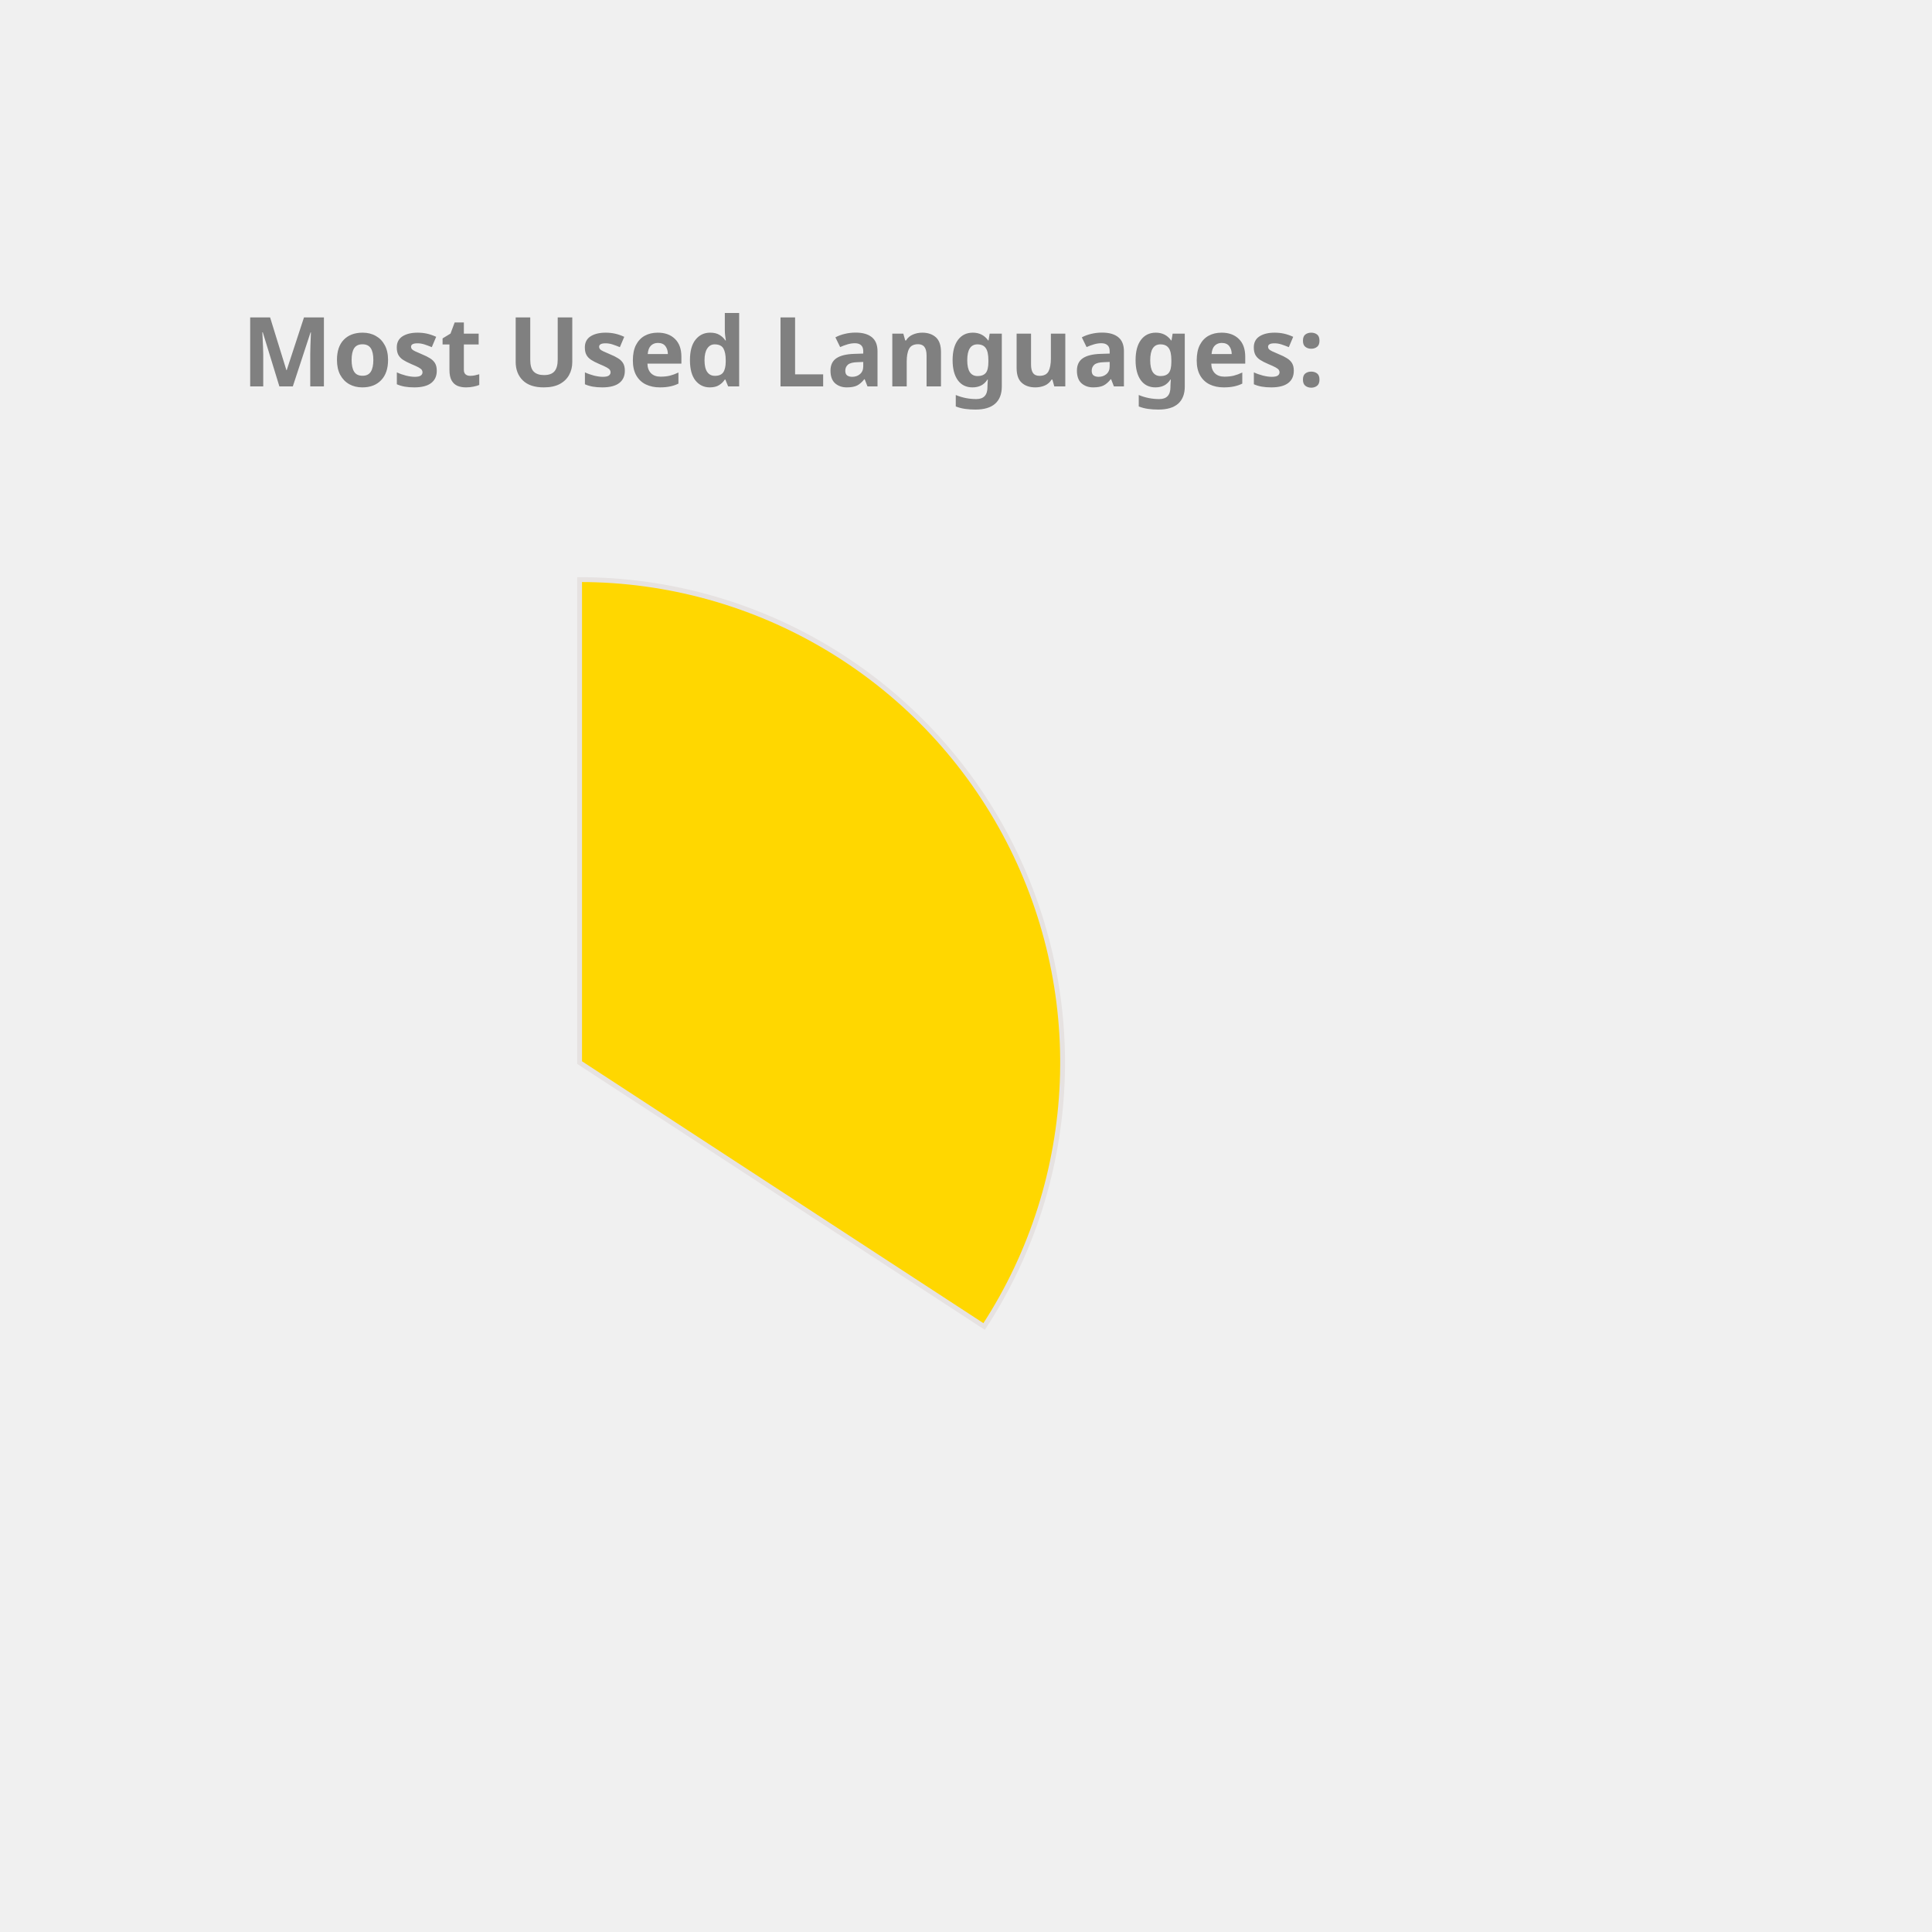
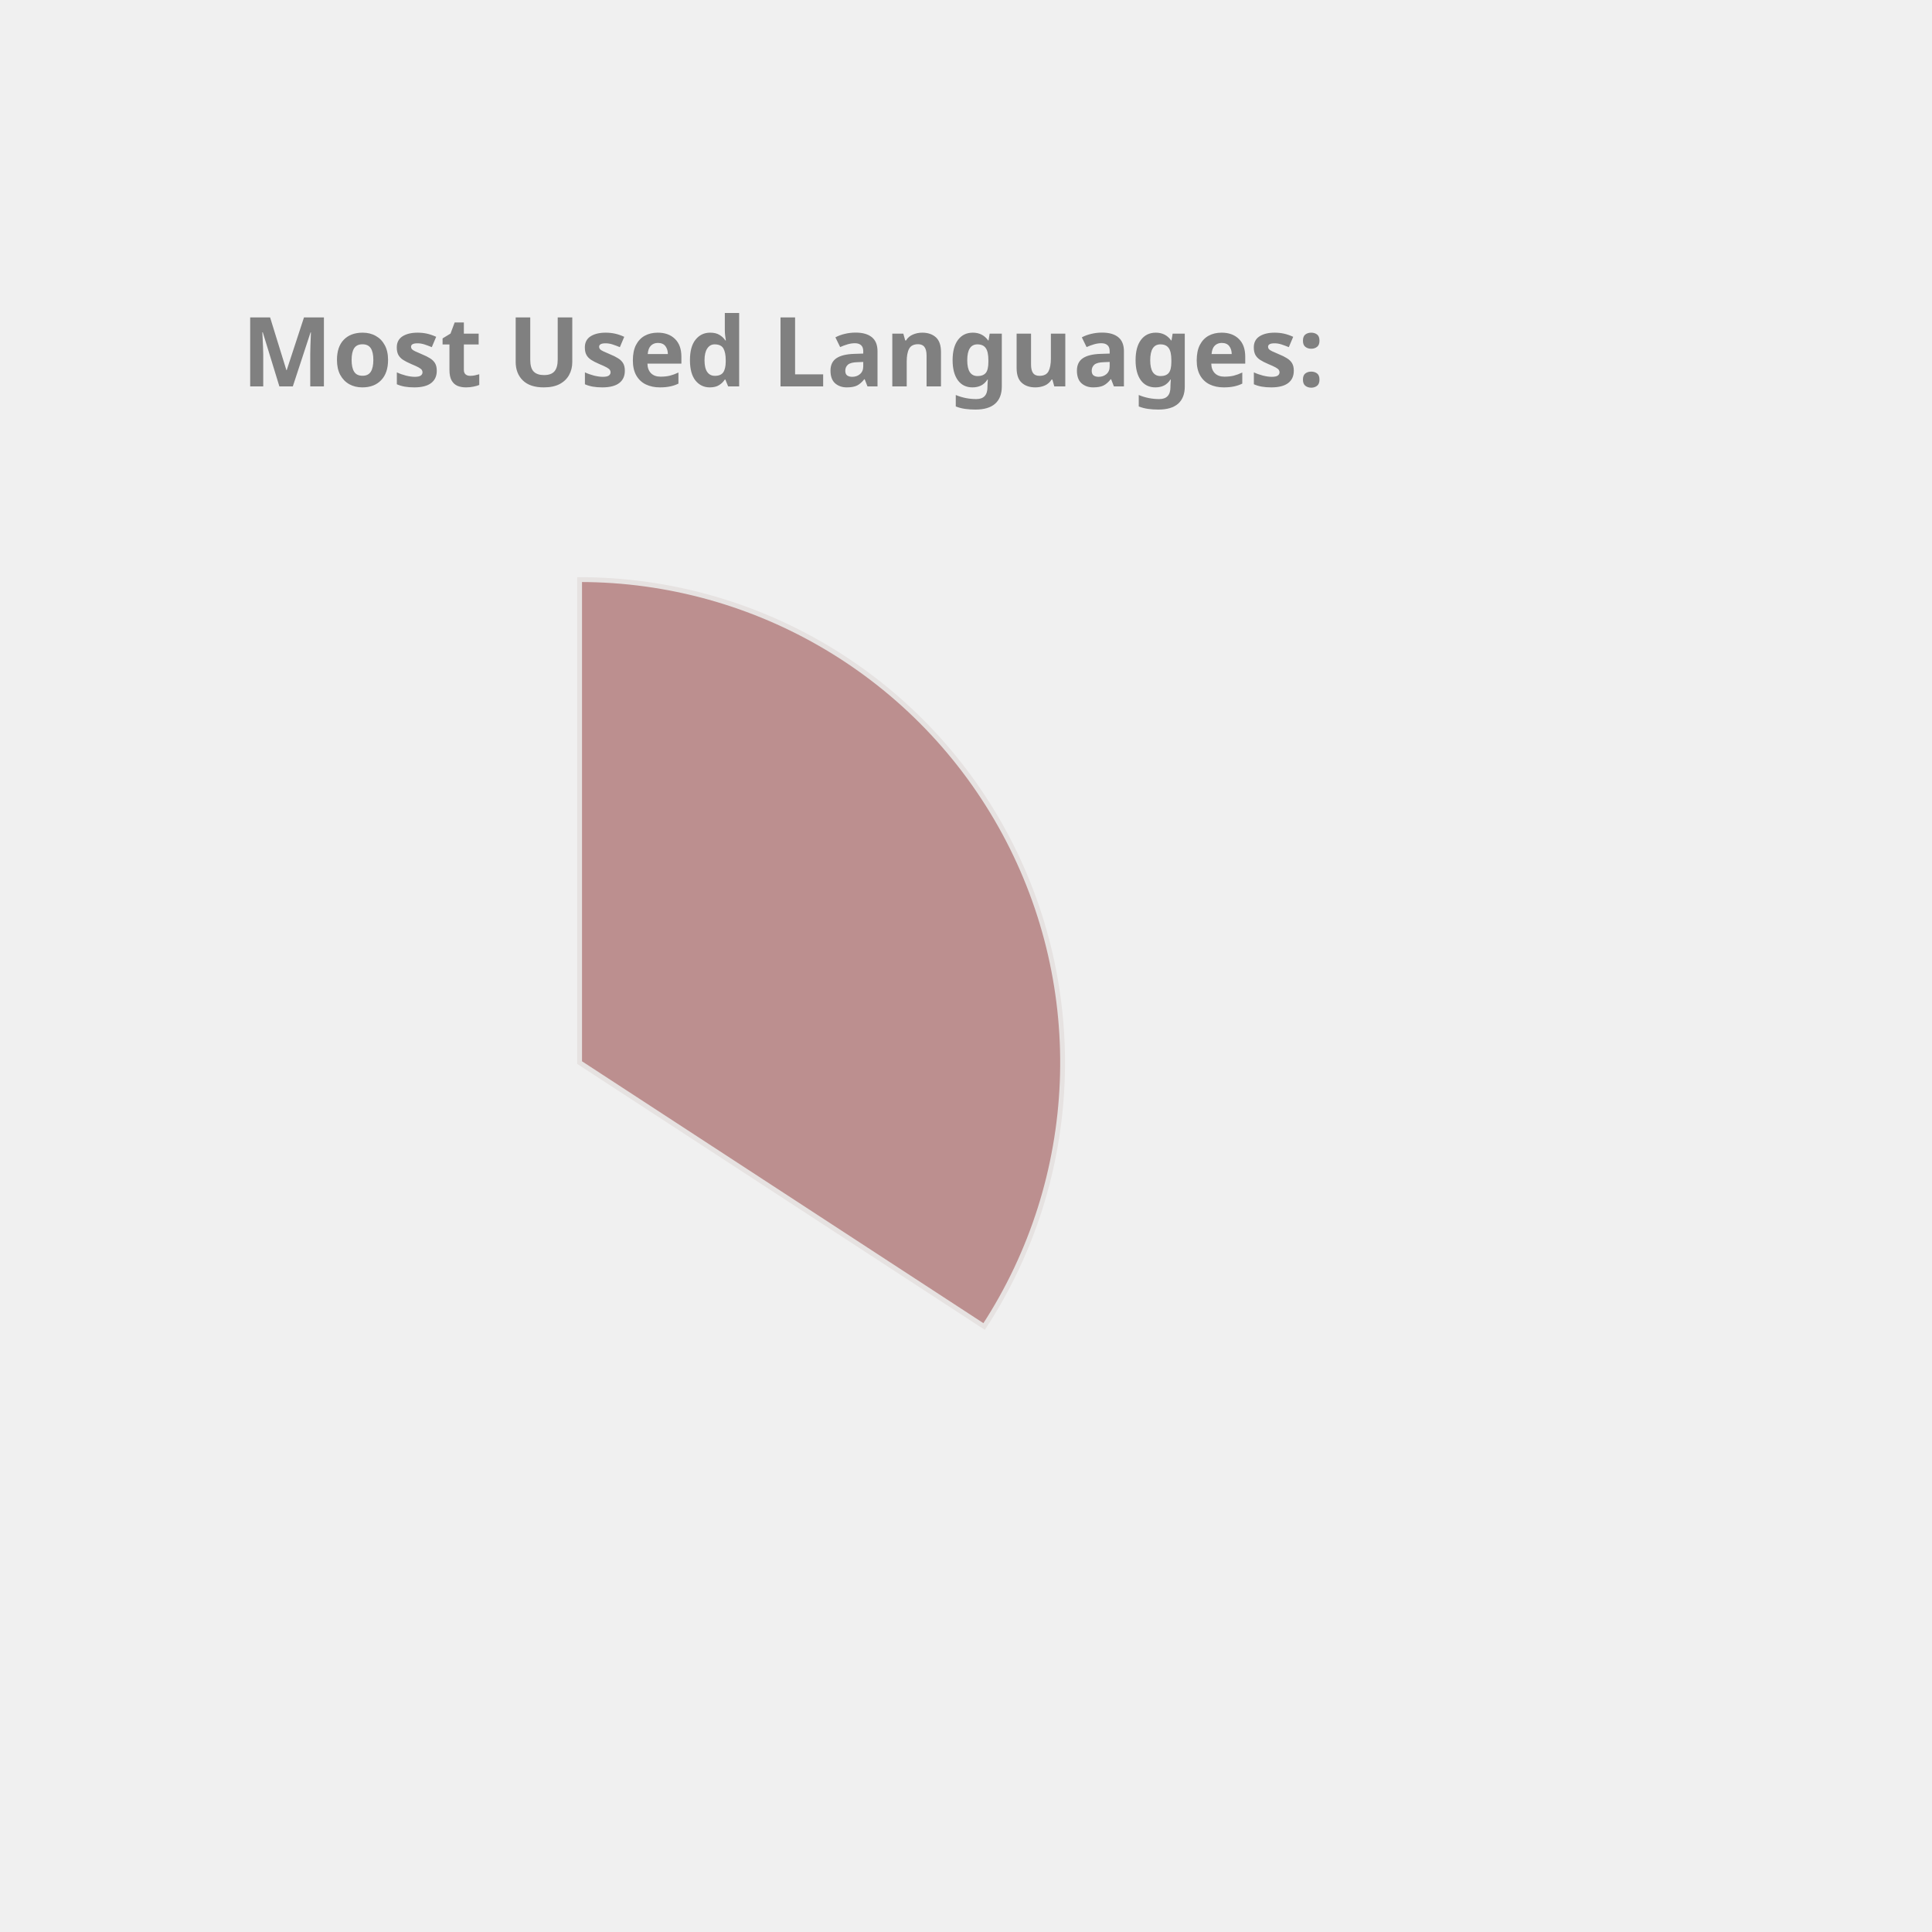
<svg xmlns="http://www.w3.org/2000/svg" height="350px" width="350px" viewBox="0 0 400 400">
  <style> 
        .label {
                font: bold 20px sans-serif;
                color: #404040;
                -webkit-text-stroke: 1px white;
        }

        path {
                stroke: #E6E2E1;
                stroke-width: 1px;
                transform: translate(60px, 100px);
        }

        .path_1 {
                animation: fadeIn 5s linear forwards;
        }

        .path_2 {
                transform: scale(0);
                animation: fadeIn 5s linear forwards 5s;
        }


        
        .path_3 {
                transform: scale(0);
                animation: fadeIn 5s linear forwards 10s;
        }


        .path_4 {
                transform: scale(0);
                animation: fadeIn 5s linear forwards 15s;
        }

        .path_5 {
                transform: scale(0);
                animation: fadeIn 5s linear forwards 20s;
        }

        .path_6 {
                transform: scale(0);
                animation: fadeIn 5s linear forwards 25s;
        }

        .path_7 {
                transform: scale(0);
                animation: fadeIn 5s linear forwards 30s;
        }

        .path_8 {
                transform: scale(0);
                animation: fadeIn 5s linear forwards 35s;
        }

        .path_9 {
                transform: scale(0);
                animation: fadeIn 5s linear forwards 40s;
        }

        .path_10 {
                transform: scale(0);
                animation: fadeIn 5s linear forwards 45s;
        }

        @keyframes fadeIn {
                0% {                        
                        transform: translate(250px, 300px) rotate(0deg) scale(0);
                        
                }
                50% {
                        transform: translate(150px, 220px) rotate(180deg) scale(0.5);
                        
                }
                
                100% {
                        transform: translate(60px, 120px) rotate(360deg) scale(1);
                        
                }
        }
        .txt_1 {
                opacity: 0;
                animation: txtShow 5s linear forwards 0s;
        }

        .txt_2 {
                opacity: 0;
                animation: txtShow 5s linear forwards 5s;
        }

        .txt_3 {
                opacity: 0;
                animation: txtShow 5s linear forwards 10s;
        }

        .txt_4 {
                opacity: 0;
                animation: txtShow 5s linear forwards 15s;
        }

        .txt_5 {
                opacity: 0;
                animation: txtShow 5s linear forwards 20s;
        }

        .txt_6 {
                opacity: 0;
                animation: txtShow 5s linear forwards 25s;
        }

        .txt_7 {
                opacity: 0;
                animation: txtShow 5s linear forwards 30s;
        }

        .txt_8 {
                opacity: 0;
                animation: txtShow 5s linear forwards 35s;
        }

        .txt_9 {
                opacity: 0;
                animation: txtShow 5s linear forwards 40s;
        }

        .txt_10 {
                opacity: 0;
                animation: txtShow 5s linear forwards 45s;
        }

        @keyframes txtShow {
                0% {                        
                        opacity: 0;
                        transform: translate(0px, 0px) scale(0);
                }
                100% {
                        opacity: 1;
                        transform: translate(0px, 0px) scale(1);
                        
                }
        }
</style>
-   <path class="path_1" d="M 60,120 L 60,20 A 100,100 0 0 1 143.753,174.639 Z" fill="Gold" stroke="#fff" stroke-width="2" />
-   <text class="txt_1" x="260" y="150" fill="Gold" stroke="Gold" stroke-width="1">JavaScript</text>
-   <path class="path_2" d="M 60,120 L 143.753,174.639 A 100,100 0 0 1 19.135,211.269 Z" fill="Salmon" stroke="#fff" stroke-width="2" />
-   <text class="txt_2" x="260" y="170" fill="Salmon" stroke="Salmon" stroke-width="1">C++</text>
-   <path class="path_3" d="M 60,120 L 19.135,211.269 A 100,100 0 0 1 -39.556,129.411 Z" fill="Coral" stroke="#fff" stroke-width="2" />
-   <text class="txt_3" x="260" y="190" fill="Coral" stroke="Coral" stroke-width="1">Jupyter Notebook</text>
-   <path class="path_4" d="M 60,120 L -39.556,129.411 A 100,100 0 0 1 1.731,38.731 Z" fill="Pink" stroke="#fff" stroke-width="2" />
-   <text class="txt_4" x="260" y="210" fill="Pink" stroke="Pink" stroke-width="1">Java</text>
+   <path class="path_1" d="M 60,120 L 60,20 A 100,100 0 0 1 143.753,174.639 Z" fill="RosyBrown" stroke="#fff" stroke-width="2" />
+   <text class="txt_1" x="260" y="150" fill="RosyBrown" stroke="RosyBrown" stroke-width="1">JavaScript</text>
+   <path class="path_2" d="M 60,120 L 143.753,174.639 A 100,100 0 0 1 19.135,211.269 Z" fill="IndianRed" stroke="#fff" stroke-width="2" />
+   <text class="txt_2" x="260" y="170" fill="IndianRed" stroke="IndianRed" stroke-width="1">C++</text>
+   <path class="path_3" d="M 60,120 L 19.135,211.269 A 100,100 0 0 1 -39.556,129.411 Z" fill="Gold" stroke="#fff" stroke-width="2" />
+   <text class="txt_3" x="260" y="190" fill="Gold" stroke="Gold" stroke-width="1">Jupyter Notebook</text>
+   <path class="path_4" d="M 60,120 L -39.556,129.411 A 100,100 0 0 1 1.731,38.731 Z" fill="Coral" stroke="#fff" stroke-width="2" />
+   <text class="txt_4" x="260" y="210" fill="Coral" stroke="Coral" stroke-width="1">Java</text>
  <path class="path_5" d="M 60,120 L 1.731,38.731 A 100,100 0 0 1 54.348,20.16 Z" fill="SteelBlue" stroke="#fff" stroke-width="2" />
  <text class="txt_5" x="260" y="230" fill="SteelBlue" stroke="SteelBlue" stroke-width="1">HTML</text>
-   <path class="path_6" d="M 60,120 L 54.348,20.16 A 100,100 0 0 1 60,20 Z" fill="RosyBrown" stroke="#fff" stroke-width="2" />
-   <text class="txt_6" x="260" y="250" fill="RosyBrown" stroke="RosyBrown" stroke-width="1">CSS</text>
+   <path class="path_6" d="M 60,120 L 54.348,20.16 A 100,100 0 0 1 60,20 Z" fill="Pink" stroke="#fff" stroke-width="2" />
+   <text class="txt_6" x="260" y="250" fill="Pink" stroke="Pink" stroke-width="1">CSS</text>
  <g class="label">
    <text x="50" y="80" fill="grey">Most Used Languages:</text>
  </g>
</svg>
